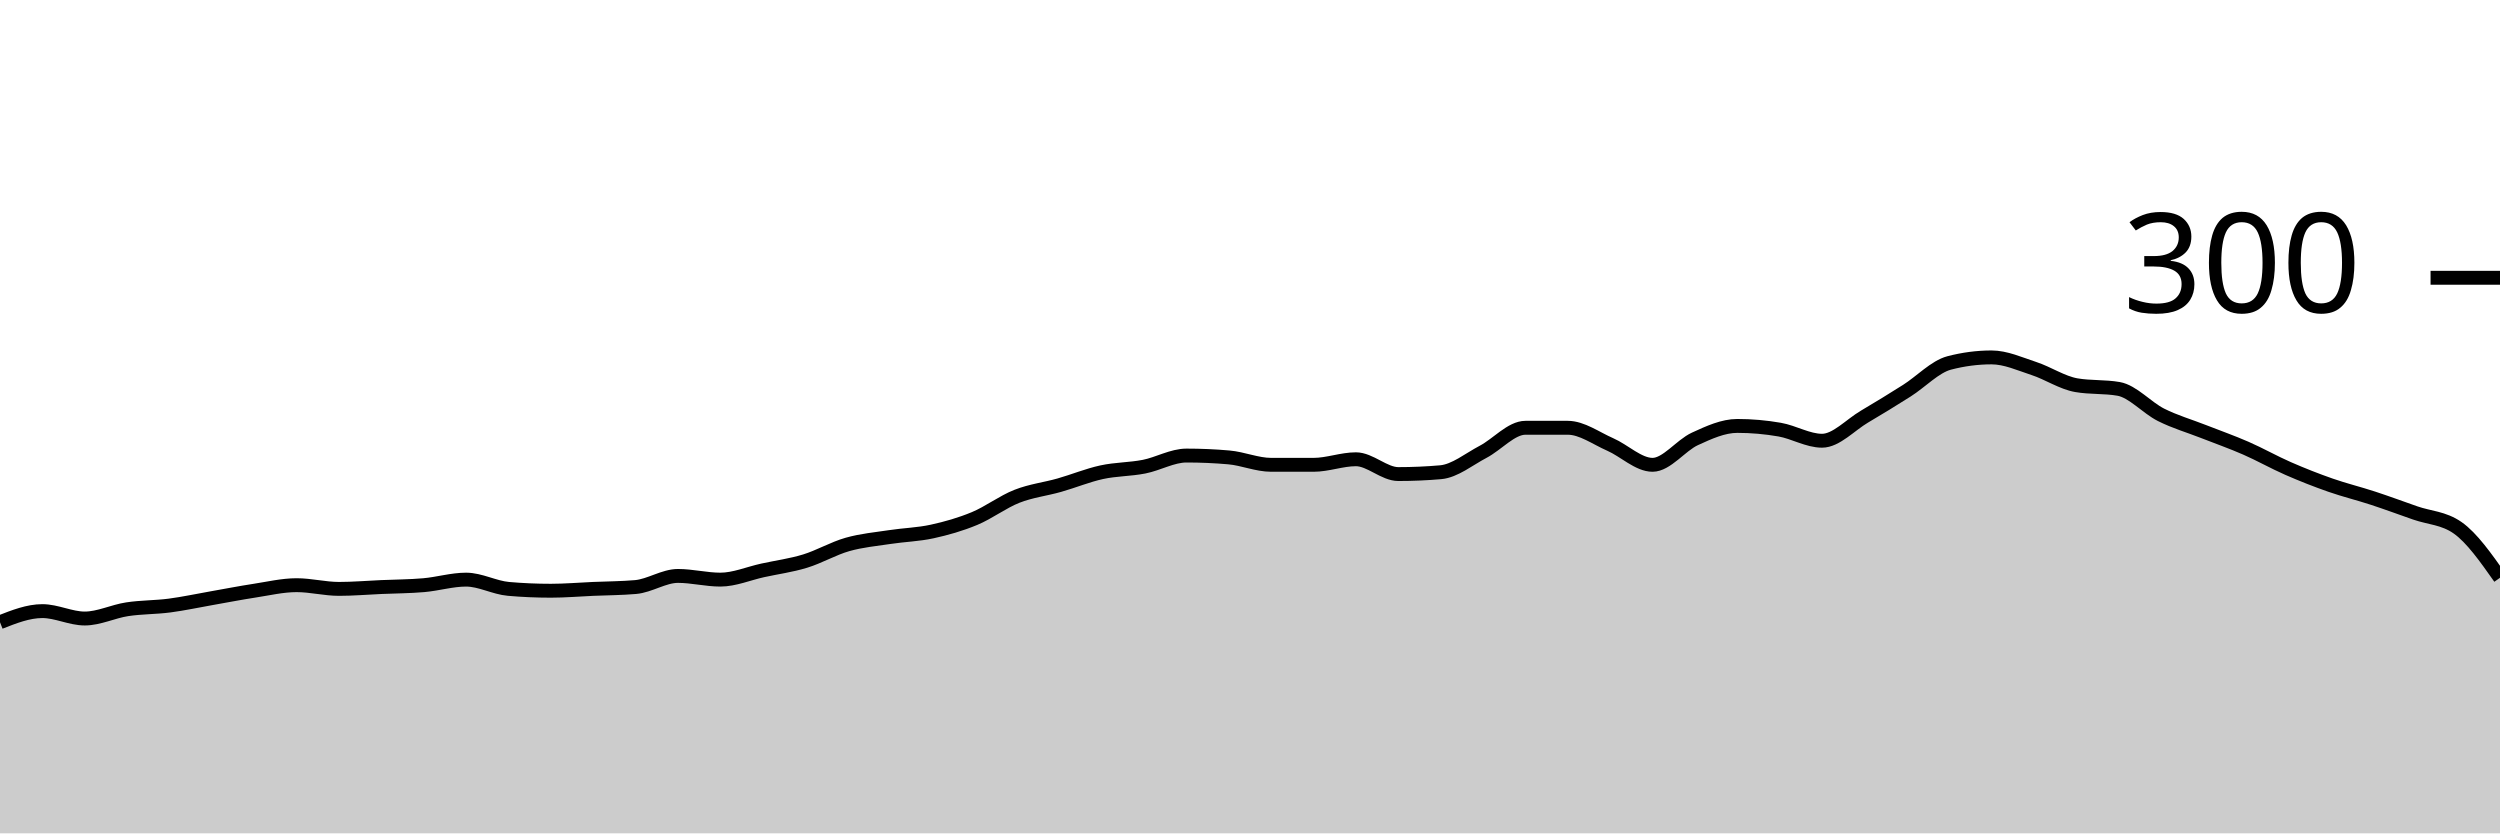
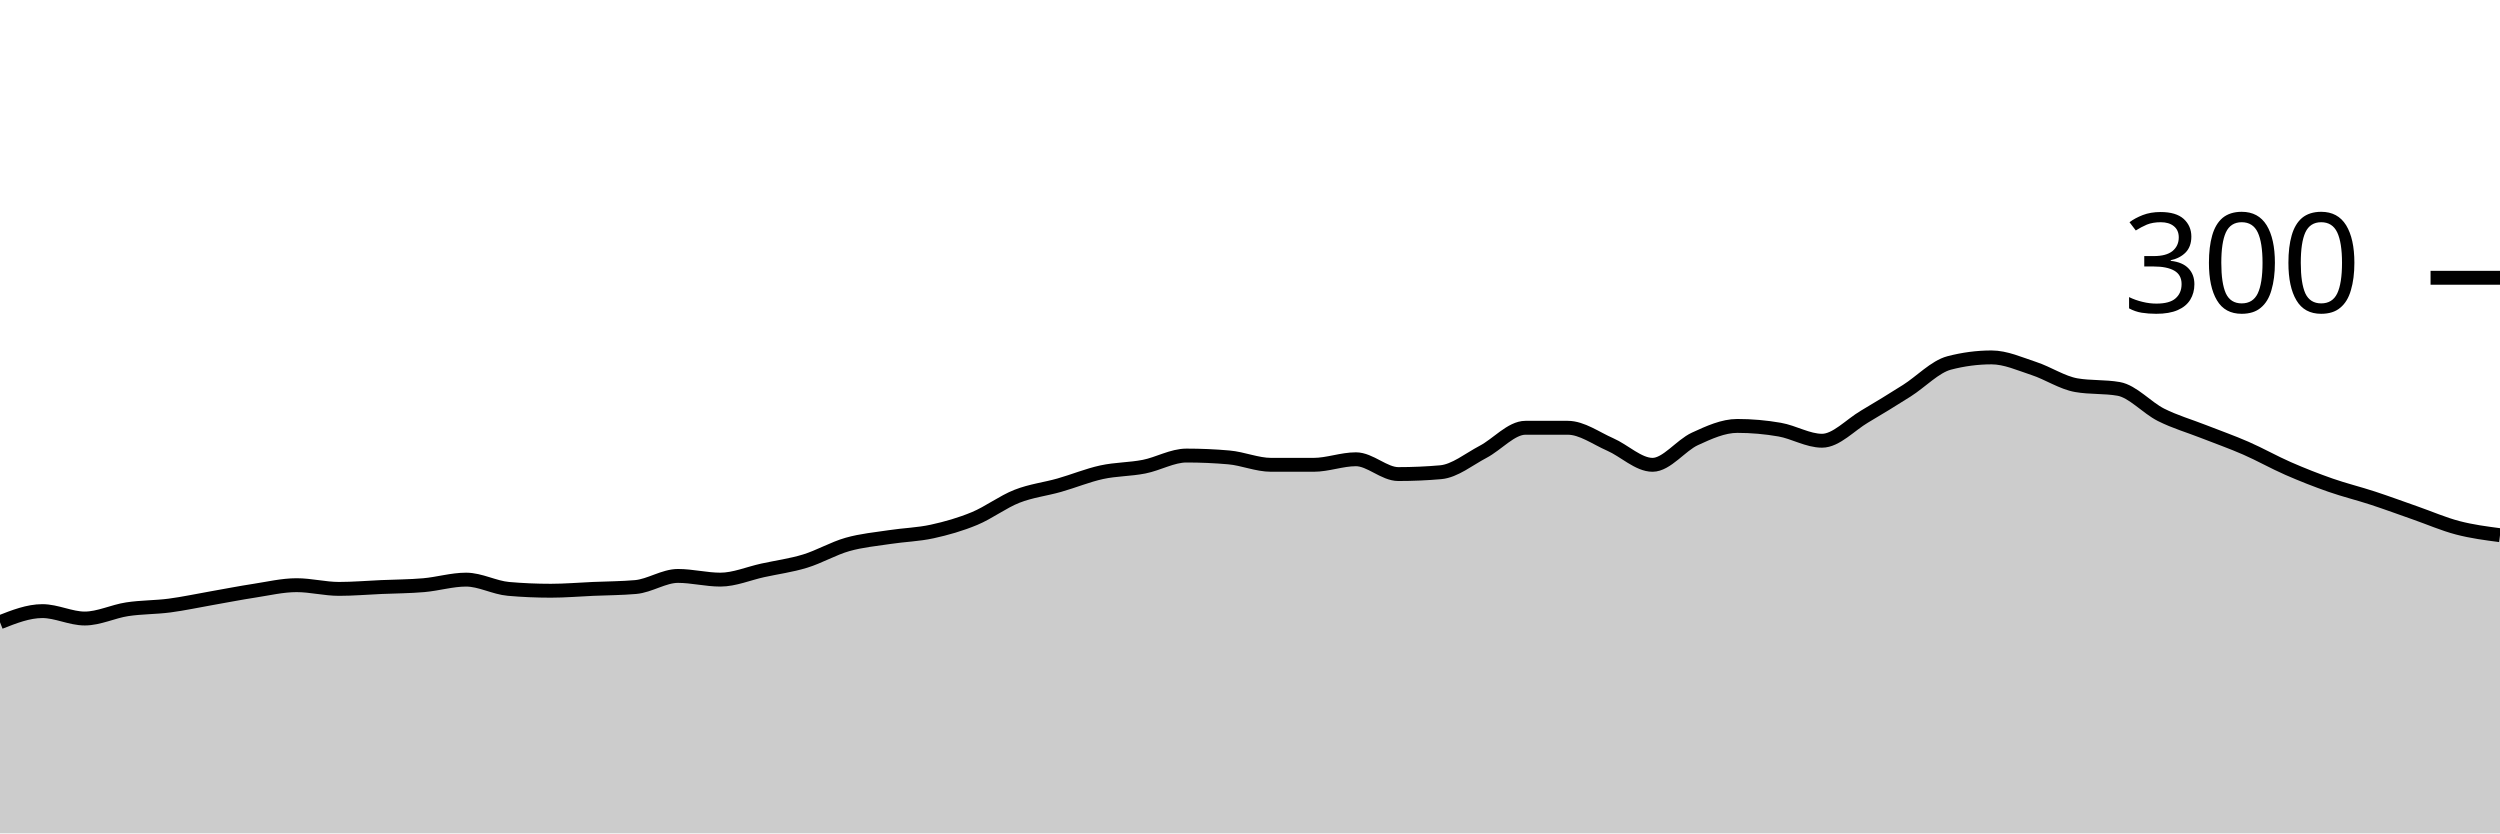
<svg xmlns="http://www.w3.org/2000/svg" viewBox="0 0 180 60">
  <g transform="translate(0,20)">
-     <path class="area" fill="rgba(0, 0, 0, 0.2)" d="M0,24.8C1.017,24.4,2.034,24,3.051,24C4.068,24,5.085,24.533,6.102,24.533C7.119,24.533,8.136,24.022,9.153,23.867C10.169,23.711,11.186,23.733,12.203,23.6C13.22,23.467,14.237,23.244,15.254,23.067C16.271,22.889,17.288,22.689,18.305,22.533C19.322,22.378,20.339,22.133,21.356,22.133C22.373,22.133,23.39,22.4,24.407,22.4C25.424,22.4,26.441,22.311,27.458,22.267C28.475,22.222,29.492,22.222,30.508,22.133C31.525,22.044,32.542,21.733,33.559,21.733C34.576,21.733,35.593,22.311,36.61,22.4C37.627,22.489,38.644,22.533,39.661,22.533C40.678,22.533,41.695,22.444,42.712,22.4C43.729,22.356,44.746,22.356,45.763,22.267C46.78,22.178,47.797,21.467,48.814,21.467C49.831,21.467,50.847,21.733,51.864,21.733C52.881,21.733,53.898,21.289,54.915,21.067C55.932,20.844,56.949,20.711,57.966,20.4C58.983,20.089,60,19.489,61.017,19.2C62.034,18.911,63.051,18.822,64.068,18.667C65.085,18.511,66.102,18.489,67.119,18.267C68.136,18.044,69.153,17.756,70.169,17.333C71.186,16.911,72.203,16.133,73.22,15.733C74.237,15.333,75.254,15.222,76.271,14.933C77.288,14.644,78.305,14.222,79.322,14C80.339,13.778,81.356,13.8,82.373,13.6C83.39,13.4,84.407,12.8,85.424,12.8C86.441,12.8,87.458,12.844,88.475,12.933C89.492,13.022,90.508,13.467,91.525,13.467C92.542,13.467,93.559,13.467,94.576,13.467C95.593,13.467,96.61,13.067,97.627,13.067C98.644,13.067,99.661,14.133,100.678,14.133C101.695,14.133,102.712,14.089,103.729,14C104.746,13.911,105.763,13.067,106.78,12.533C107.797,12,108.814,10.8,109.831,10.8C110.847,10.8,111.864,10.8,112.881,10.8C113.898,10.8,114.915,11.556,115.932,12C116.949,12.444,117.966,13.467,118.983,13.467C120,13.467,121.017,12.067,122.034,11.6C123.051,11.133,124.068,10.667,125.085,10.667C126.102,10.667,127.119,10.756,128.136,10.933C129.153,11.111,130.169,11.733,131.186,11.733C132.203,11.733,133.22,10.6,134.237,10C135.254,9.4,136.271,8.778,137.288,8.133C138.305,7.489,139.322,6.4,140.339,6.133C141.356,5.867,142.373,5.733,143.39,5.733C144.407,5.733,145.424,6.2,146.441,6.533C147.458,6.867,148.475,7.556,149.492,7.733C150.508,7.911,151.525,7.822,152.542,8C153.559,8.178,154.576,9.356,155.593,9.867C156.61,10.378,157.627,10.667,158.644,11.067C159.661,11.467,160.678,11.822,161.695,12.267C162.712,12.711,163.729,13.289,164.746,13.733C165.763,14.178,166.78,14.578,167.797,14.933C168.814,15.289,169.831,15.533,170.847,15.867C171.864,16.2,172.881,16.578,173.898,16.933C174.915,17.289,175.932,17.289,176.949,18C177.966,18.711,178.983,20.156,180,21.6L180,40C178.983,40,177.966,40,176.949,40C175.932,40,174.915,40,173.898,40C172.881,40,171.864,40,170.847,40C169.831,40,168.814,40,167.797,40C166.78,40,165.763,40,164.746,40C163.729,40,162.712,40,161.695,40C160.678,40,159.661,40,158.644,40C157.627,40,156.61,40,155.593,40C154.576,40,153.559,40,152.542,40C151.525,40,150.508,40,149.492,40C148.475,40,147.458,40,146.441,40C145.424,40,144.407,40,143.39,40C142.373,40,141.356,40,140.339,40C139.322,40,138.305,40,137.288,40C136.271,40,135.254,40,134.237,40C133.22,40,132.203,40,131.186,40C130.169,40,129.153,40,128.136,40C127.119,40,126.102,40,125.085,40C124.068,40,123.051,40,122.034,40C121.017,40,120,40,118.983,40C117.966,40,116.949,40,115.932,40C114.915,40,113.898,40,112.881,40C111.864,40,110.847,40,109.831,40C108.814,40,107.797,40,106.78,40C105.763,40,104.746,40,103.729,40C102.712,40,101.695,40,100.678,40C99.661,40,98.644,40,97.627,40C96.61,40,95.593,40,94.576,40C93.559,40,92.542,40,91.525,40C90.508,40,89.492,40,88.475,40C87.458,40,86.441,40,85.424,40C84.407,40,83.39,40,82.373,40C81.356,40,80.339,40,79.322,40C78.305,40,77.288,40,76.271,40C75.254,40,74.237,40,73.22,40C72.203,40,71.186,40,70.169,40C69.153,40,68.136,40,67.119,40C66.102,40,65.085,40,64.068,40C63.051,40,62.034,40,61.017,40C60,40,58.983,40,57.966,40C56.949,40,55.932,40,54.915,40C53.898,40,52.881,40,51.864,40C50.847,40,49.831,40,48.814,40C47.797,40,46.78,40,45.763,40C44.746,40,43.729,40,42.712,40C41.695,40,40.678,40,39.661,40C38.644,40,37.627,40,36.61,40C35.593,40,34.576,40,33.559,40C32.542,40,31.525,40,30.508,40C29.492,40,28.475,40,27.458,40C26.441,40,25.424,40,24.407,40C23.39,40,22.373,40,21.356,40C20.339,40,19.322,40,18.305,40C17.288,40,16.271,40,15.254,40C14.237,40,13.22,40,12.203,40C11.186,40,10.169,40,9.153,40C8.136,40,7.119,40,6.102,40C5.085,40,4.068,40,3.051,40C2.034,40,1.017,40,0,40Z" />
-     <path class="line" stroke="black" fill="none" d="M0,24.8C1.017,24.4,2.034,24,3.051,24C4.068,24,5.085,24.533,6.102,24.533C7.119,24.533,8.136,24.022,9.153,23.867C10.169,23.711,11.186,23.733,12.203,23.6C13.22,23.467,14.237,23.244,15.254,23.067C16.271,22.889,17.288,22.689,18.305,22.533C19.322,22.378,20.339,22.133,21.356,22.133C22.373,22.133,23.39,22.4,24.407,22.4C25.424,22.4,26.441,22.311,27.458,22.267C28.475,22.222,29.492,22.222,30.508,22.133C31.525,22.044,32.542,21.733,33.559,21.733C34.576,21.733,35.593,22.311,36.61,22.4C37.627,22.489,38.644,22.533,39.661,22.533C40.678,22.533,41.695,22.444,42.712,22.4C43.729,22.356,44.746,22.356,45.763,22.267C46.78,22.178,47.797,21.467,48.814,21.467C49.831,21.467,50.847,21.733,51.864,21.733C52.881,21.733,53.898,21.289,54.915,21.067C55.932,20.844,56.949,20.711,57.966,20.4C58.983,20.089,60,19.489,61.017,19.2C62.034,18.911,63.051,18.822,64.068,18.667C65.085,18.511,66.102,18.489,67.119,18.267C68.136,18.044,69.153,17.756,70.169,17.333C71.186,16.911,72.203,16.133,73.22,15.733C74.237,15.333,75.254,15.222,76.271,14.933C77.288,14.644,78.305,14.222,79.322,14C80.339,13.778,81.356,13.8,82.373,13.6C83.39,13.4,84.407,12.8,85.424,12.8C86.441,12.8,87.458,12.844,88.475,12.933C89.492,13.022,90.508,13.467,91.525,13.467C92.542,13.467,93.559,13.467,94.576,13.467C95.593,13.467,96.61,13.067,97.627,13.067C98.644,13.067,99.661,14.133,100.678,14.133C101.695,14.133,102.712,14.089,103.729,14C104.746,13.911,105.763,13.067,106.78,12.533C107.797,12,108.814,10.8,109.831,10.8C110.847,10.8,111.864,10.8,112.881,10.8C113.898,10.8,114.915,11.556,115.932,12C116.949,12.444,117.966,13.467,118.983,13.467C120,13.467,121.017,12.067,122.034,11.6C123.051,11.133,124.068,10.667,125.085,10.667C126.102,10.667,127.119,10.756,128.136,10.933C129.153,11.111,130.169,11.733,131.186,11.733C132.203,11.733,133.22,10.6,134.237,10C135.254,9.4,136.271,8.778,137.288,8.133C138.305,7.489,139.322,6.4,140.339,6.133C141.356,5.867,142.373,5.733,143.39,5.733C144.407,5.733,145.424,6.2,146.441,6.533C147.458,6.867,148.475,7.556,149.492,7.733C150.508,7.911,151.525,7.822,152.542,8C153.559,8.178,154.576,9.356,155.593,9.867C156.61,10.378,157.627,10.667,158.644,11.067C159.661,11.467,160.678,11.822,161.695,12.267C162.712,12.711,163.729,13.289,164.746,13.733C165.763,14.178,166.78,14.578,167.797,14.933C168.814,15.289,169.831,15.533,170.847,15.867C171.864,16.2,172.881,16.578,173.898,16.933C174.915,17.289,175.932,17.289,176.949,18C177.966,18.711,178.983,20.156,180,21.6" />
+     <path class="area" fill="rgba(0, 0, 0, 0.2)" d="M0,24.8C1.017,24.4,2.034,24,3.051,24C4.068,24,5.085,24.533,6.102,24.533C7.119,24.533,8.136,24.022,9.153,23.867C10.169,23.711,11.186,23.733,12.203,23.6C13.22,23.467,14.237,23.244,15.254,23.067C16.271,22.889,17.288,22.689,18.305,22.533C19.322,22.378,20.339,22.133,21.356,22.133C22.373,22.133,23.39,22.4,24.407,22.4C25.424,22.4,26.441,22.311,27.458,22.267C28.475,22.222,29.492,22.222,30.508,22.133C31.525,22.044,32.542,21.733,33.559,21.733C34.576,21.733,35.593,22.311,36.61,22.4C37.627,22.489,38.644,22.533,39.661,22.533C40.678,22.533,41.695,22.444,42.712,22.4C43.729,22.356,44.746,22.356,45.763,22.267C46.78,22.178,47.797,21.467,48.814,21.467C49.831,21.467,50.847,21.733,51.864,21.733C52.881,21.733,53.898,21.289,54.915,21.067C55.932,20.844,56.949,20.711,57.966,20.4C58.983,20.089,60,19.489,61.017,19.2C62.034,18.911,63.051,18.822,64.068,18.667C65.085,18.511,66.102,18.489,67.119,18.267C68.136,18.044,69.153,17.756,70.169,17.333C71.186,16.911,72.203,16.133,73.22,15.733C74.237,15.333,75.254,15.222,76.271,14.933C77.288,14.644,78.305,14.222,79.322,14C80.339,13.778,81.356,13.8,82.373,13.6C83.39,13.4,84.407,12.8,85.424,12.8C86.441,12.8,87.458,12.844,88.475,12.933C89.492,13.022,90.508,13.467,91.525,13.467C92.542,13.467,93.559,13.467,94.576,13.467C95.593,13.467,96.61,13.067,97.627,13.067C98.644,13.067,99.661,14.133,100.678,14.133C101.695,14.133,102.712,14.089,103.729,14C104.746,13.911,105.763,13.067,106.78,12.533C107.797,12,108.814,10.8,109.831,10.8C110.847,10.8,111.864,10.8,112.881,10.8C113.898,10.8,114.915,11.556,115.932,12C116.949,12.444,117.966,13.467,118.983,13.467C120,13.467,121.017,12.067,122.034,11.6C123.051,11.133,124.068,10.667,125.085,10.667C126.102,10.667,127.119,10.756,128.136,10.933C129.153,11.111,130.169,11.733,131.186,11.733C132.203,11.733,133.22,10.6,134.237,10C135.254,9.4,136.271,8.778,137.288,8.133C138.305,7.489,139.322,6.4,140.339,6.133C141.356,5.867,142.373,5.733,143.39,5.733C144.407,5.733,145.424,6.2,146.441,6.533C147.458,6.867,148.475,7.556,149.492,7.733C150.508,7.911,151.525,7.822,152.542,8C153.559,8.178,154.576,9.356,155.593,9.867C156.61,10.378,157.627,10.667,158.644,11.067C159.661,11.467,160.678,11.822,161.695,12.267C162.712,12.711,163.729,13.289,164.746,13.733C165.763,14.178,166.78,14.578,167.797,14.933C168.814,15.289,169.831,15.533,170.847,15.867C171.864,16.2,172.881,16.578,173.898,16.933C174.915,17.289,175.932,17.733,176.949,18C177.966,18.267,178.983,18.4,180,18.533L180,40C178.983,40,177.966,40,176.949,40C175.932,40,174.915,40,173.898,40C172.881,40,171.864,40,170.847,40C169.831,40,168.814,40,167.797,40C166.78,40,165.763,40,164.746,40C163.729,40,162.712,40,161.695,40C160.678,40,159.661,40,158.644,40C157.627,40,156.61,40,155.593,40C154.576,40,153.559,40,152.542,40C151.525,40,150.508,40,149.492,40C148.475,40,147.458,40,146.441,40C145.424,40,144.407,40,143.39,40C142.373,40,141.356,40,140.339,40C139.322,40,138.305,40,137.288,40C136.271,40,135.254,40,134.237,40C133.22,40,132.203,40,131.186,40C130.169,40,129.153,40,128.136,40C127.119,40,126.102,40,125.085,40C124.068,40,123.051,40,122.034,40C121.017,40,120,40,118.983,40C117.966,40,116.949,40,115.932,40C114.915,40,113.898,40,112.881,40C111.864,40,110.847,40,109.831,40C108.814,40,107.797,40,106.78,40C105.763,40,104.746,40,103.729,40C102.712,40,101.695,40,100.678,40C99.661,40,98.644,40,97.627,40C96.61,40,95.593,40,94.576,40C93.559,40,92.542,40,91.525,40C90.508,40,89.492,40,88.475,40C87.458,40,86.441,40,85.424,40C84.407,40,83.39,40,82.373,40C81.356,40,80.339,40,79.322,40C78.305,40,77.288,40,76.271,40C75.254,40,74.237,40,73.22,40C72.203,40,71.186,40,70.169,40C69.153,40,68.136,40,67.119,40C66.102,40,65.085,40,64.068,40C63.051,40,62.034,40,61.017,40C60,40,58.983,40,57.966,40C56.949,40,55.932,40,54.915,40C53.898,40,52.881,40,51.864,40C50.847,40,49.831,40,48.814,40C47.797,40,46.78,40,45.763,40C44.746,40,43.729,40,42.712,40C41.695,40,40.678,40,39.661,40C38.644,40,37.627,40,36.61,40C35.593,40,34.576,40,33.559,40C32.542,40,31.525,40,30.508,40C29.492,40,28.475,40,27.458,40C26.441,40,25.424,40,24.407,40C23.39,40,22.373,40,21.356,40C20.339,40,19.322,40,18.305,40C17.288,40,16.271,40,15.254,40C14.237,40,13.22,40,12.203,40C11.186,40,10.169,40,9.153,40C8.136,40,7.119,40,6.102,40C5.085,40,4.068,40,3.051,40C2.034,40,1.017,40,0,40Z" />
+     <path class="line" stroke="black" fill="none" d="M0,24.8C1.017,24.4,2.034,24,3.051,24C4.068,24,5.085,24.533,6.102,24.533C7.119,24.533,8.136,24.022,9.153,23.867C10.169,23.711,11.186,23.733,12.203,23.6C13.22,23.467,14.237,23.244,15.254,23.067C16.271,22.889,17.288,22.689,18.305,22.533C19.322,22.378,20.339,22.133,21.356,22.133C22.373,22.133,23.39,22.4,24.407,22.4C25.424,22.4,26.441,22.311,27.458,22.267C28.475,22.222,29.492,22.222,30.508,22.133C31.525,22.044,32.542,21.733,33.559,21.733C34.576,21.733,35.593,22.311,36.61,22.4C37.627,22.489,38.644,22.533,39.661,22.533C40.678,22.533,41.695,22.444,42.712,22.4C43.729,22.356,44.746,22.356,45.763,22.267C46.78,22.178,47.797,21.467,48.814,21.467C49.831,21.467,50.847,21.733,51.864,21.733C52.881,21.733,53.898,21.289,54.915,21.067C55.932,20.844,56.949,20.711,57.966,20.4C58.983,20.089,60,19.489,61.017,19.2C62.034,18.911,63.051,18.822,64.068,18.667C65.085,18.511,66.102,18.489,67.119,18.267C68.136,18.044,69.153,17.756,70.169,17.333C71.186,16.911,72.203,16.133,73.22,15.733C74.237,15.333,75.254,15.222,76.271,14.933C77.288,14.644,78.305,14.222,79.322,14C80.339,13.778,81.356,13.8,82.373,13.6C83.39,13.4,84.407,12.8,85.424,12.8C86.441,12.8,87.458,12.844,88.475,12.933C89.492,13.022,90.508,13.467,91.525,13.467C92.542,13.467,93.559,13.467,94.576,13.467C95.593,13.467,96.61,13.067,97.627,13.067C98.644,13.067,99.661,14.133,100.678,14.133C101.695,14.133,102.712,14.089,103.729,14C104.746,13.911,105.763,13.067,106.78,12.533C107.797,12,108.814,10.8,109.831,10.8C110.847,10.8,111.864,10.8,112.881,10.8C113.898,10.8,114.915,11.556,115.932,12C116.949,12.444,117.966,13.467,118.983,13.467C120,13.467,121.017,12.067,122.034,11.6C123.051,11.133,124.068,10.667,125.085,10.667C126.102,10.667,127.119,10.756,128.136,10.933C129.153,11.111,130.169,11.733,131.186,11.733C132.203,11.733,133.22,10.6,134.237,10C135.254,9.4,136.271,8.778,137.288,8.133C138.305,7.489,139.322,6.4,140.339,6.133C141.356,5.867,142.373,5.733,143.39,5.733C144.407,5.733,145.424,6.2,146.441,6.533C147.458,6.867,148.475,7.556,149.492,7.733C150.508,7.911,151.525,7.822,152.542,8C153.559,8.178,154.576,9.356,155.593,9.867C156.61,10.378,157.627,10.667,158.644,11.067C159.661,11.467,160.678,11.822,161.695,12.267C162.712,12.711,163.729,13.289,164.746,13.733C165.763,14.178,166.78,14.578,167.797,14.933C168.814,15.289,169.831,15.533,170.847,15.867C171.864,16.2,172.881,16.578,173.898,16.933C174.915,17.289,175.932,17.733,176.949,18C177.966,18.267,178.983,18.4,180,18.533" />
    <path class="axis-ceiling" stroke-width="1" stroke="black" fill="none" d="M175,0L180,0" />
    <text class="axis-ceiling-label" font-family="sans-serif" text-anchor="end" font-size="10px" x="170" y="2.5">300</text>
  </g>
</svg>
